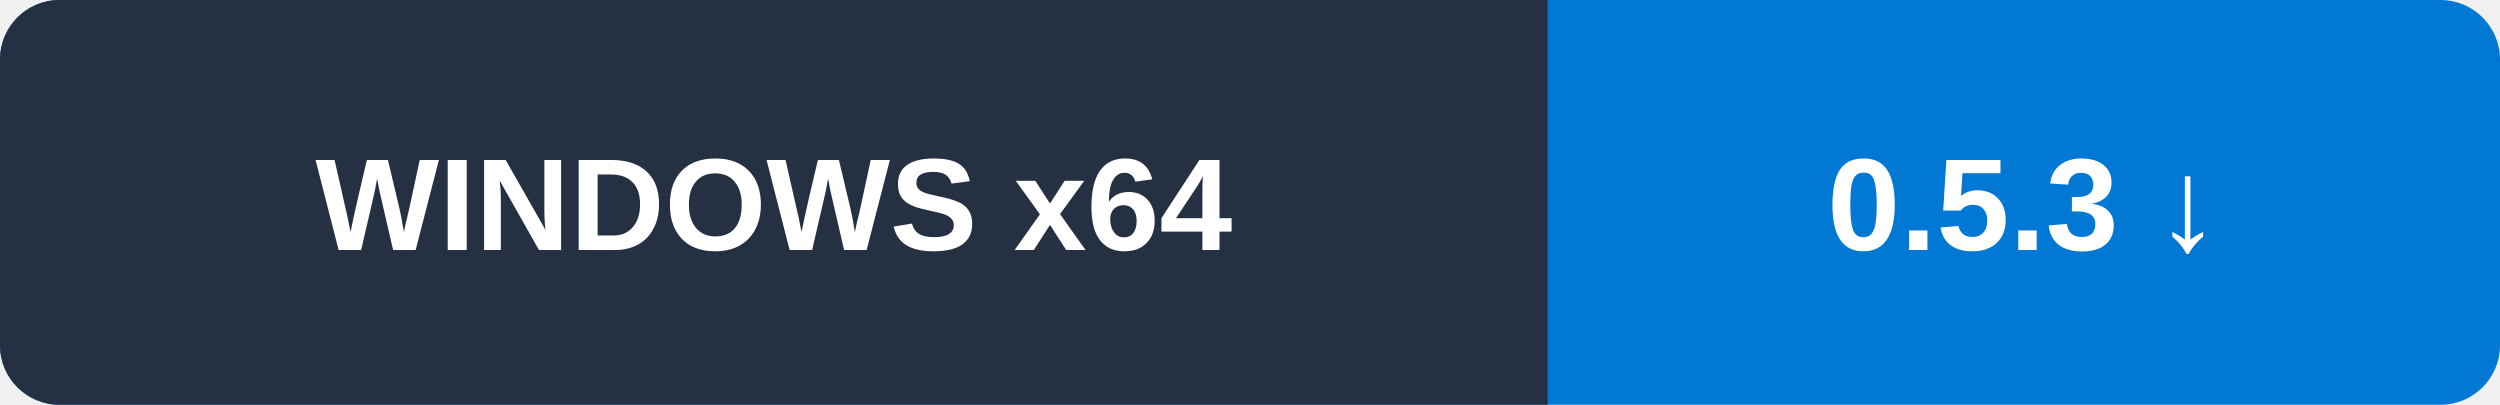
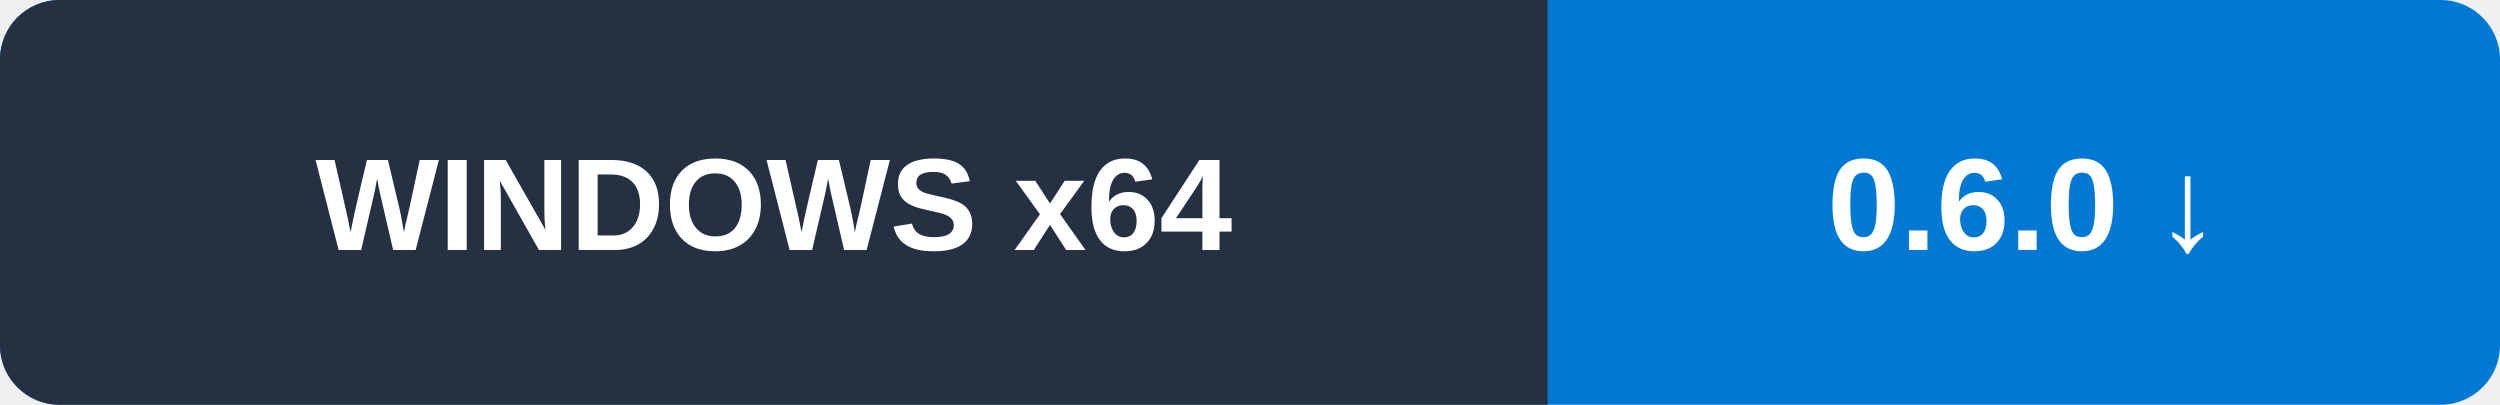
<svg xmlns="http://www.w3.org/2000/svg" width="210" height="34" viewBox="0 0 210 34" role="img" aria-labelledby="title">
  <rect width="210" height="34" rx="5" fill="#0078d4" />
  <path d="M5 0h125v34H5a5 5 0 0 1-5-5V5a5 5 0 0 1 5-5" fill="#253142" />
  <g fill="#fff" font-family="Segoe UI,Arial,sans-serif" font-size="11" font-weight="700" text-anchor="middle">
    <text x="65" y="21">WINDOWS x64</text>
-     <text x="170" y="21">0.5.3 ↓</text>
+     <text x="170" y="21">0.6.0 ↓</text>
  </g>
</svg>
